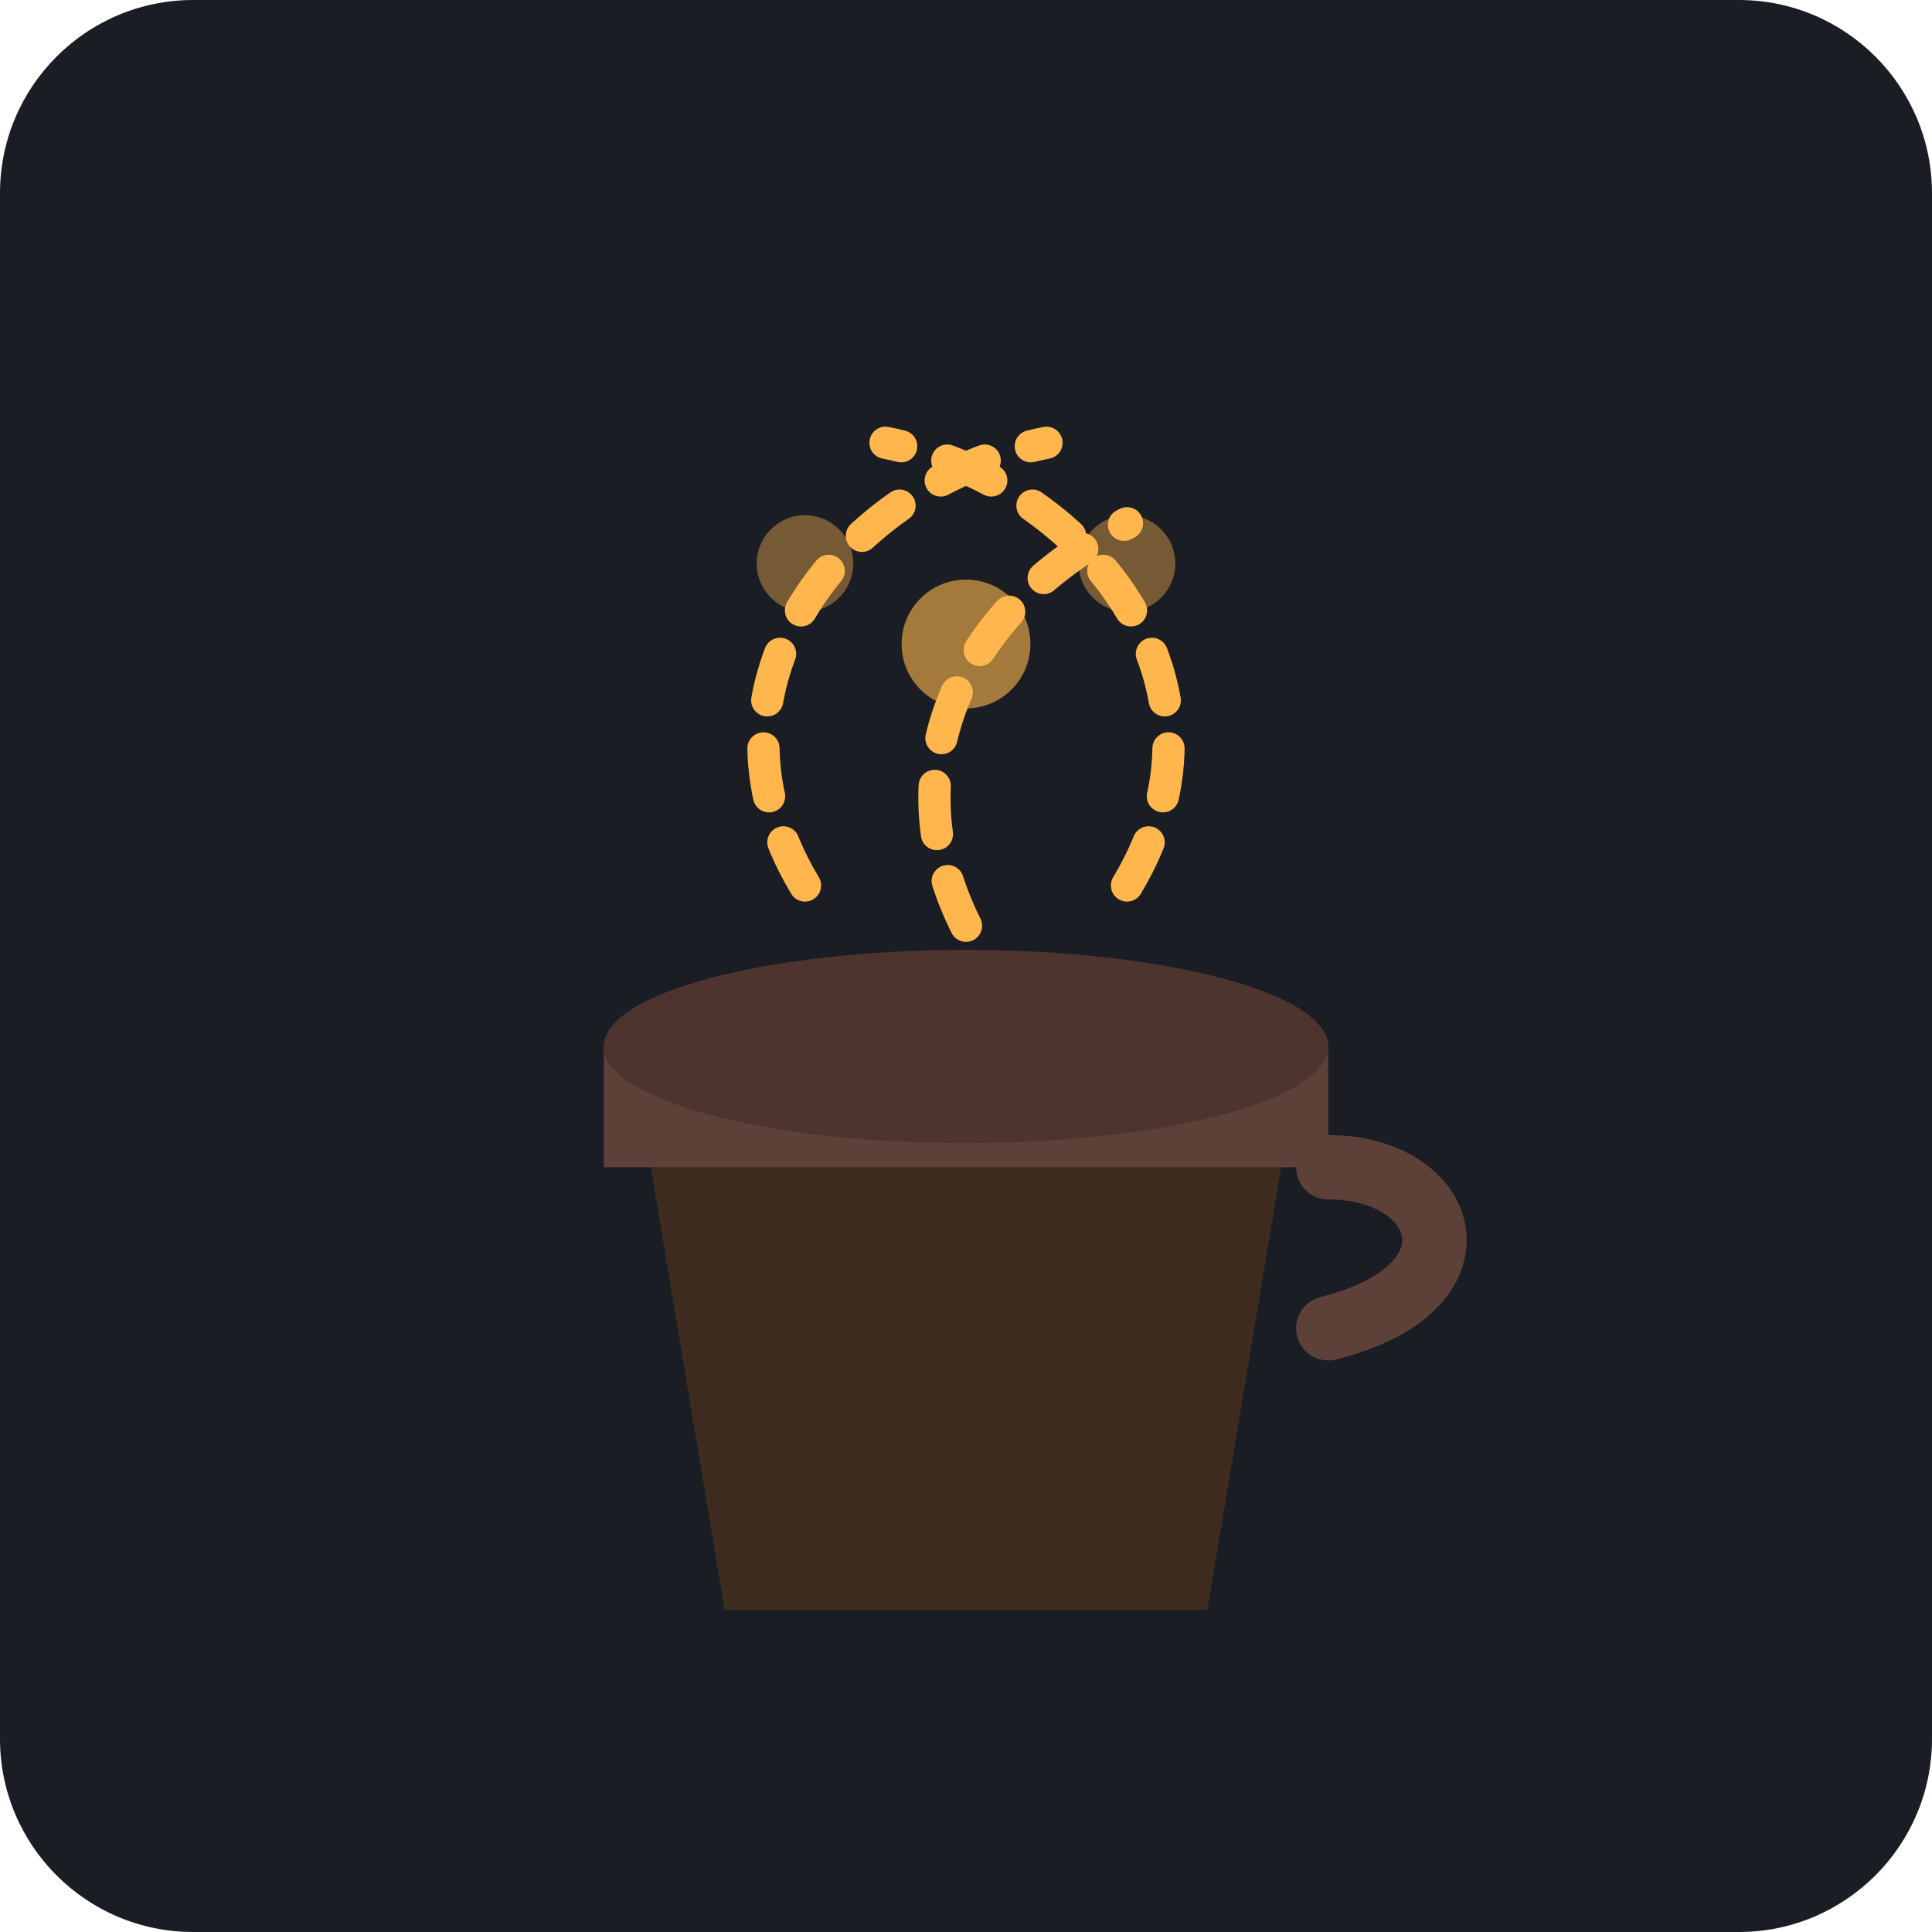
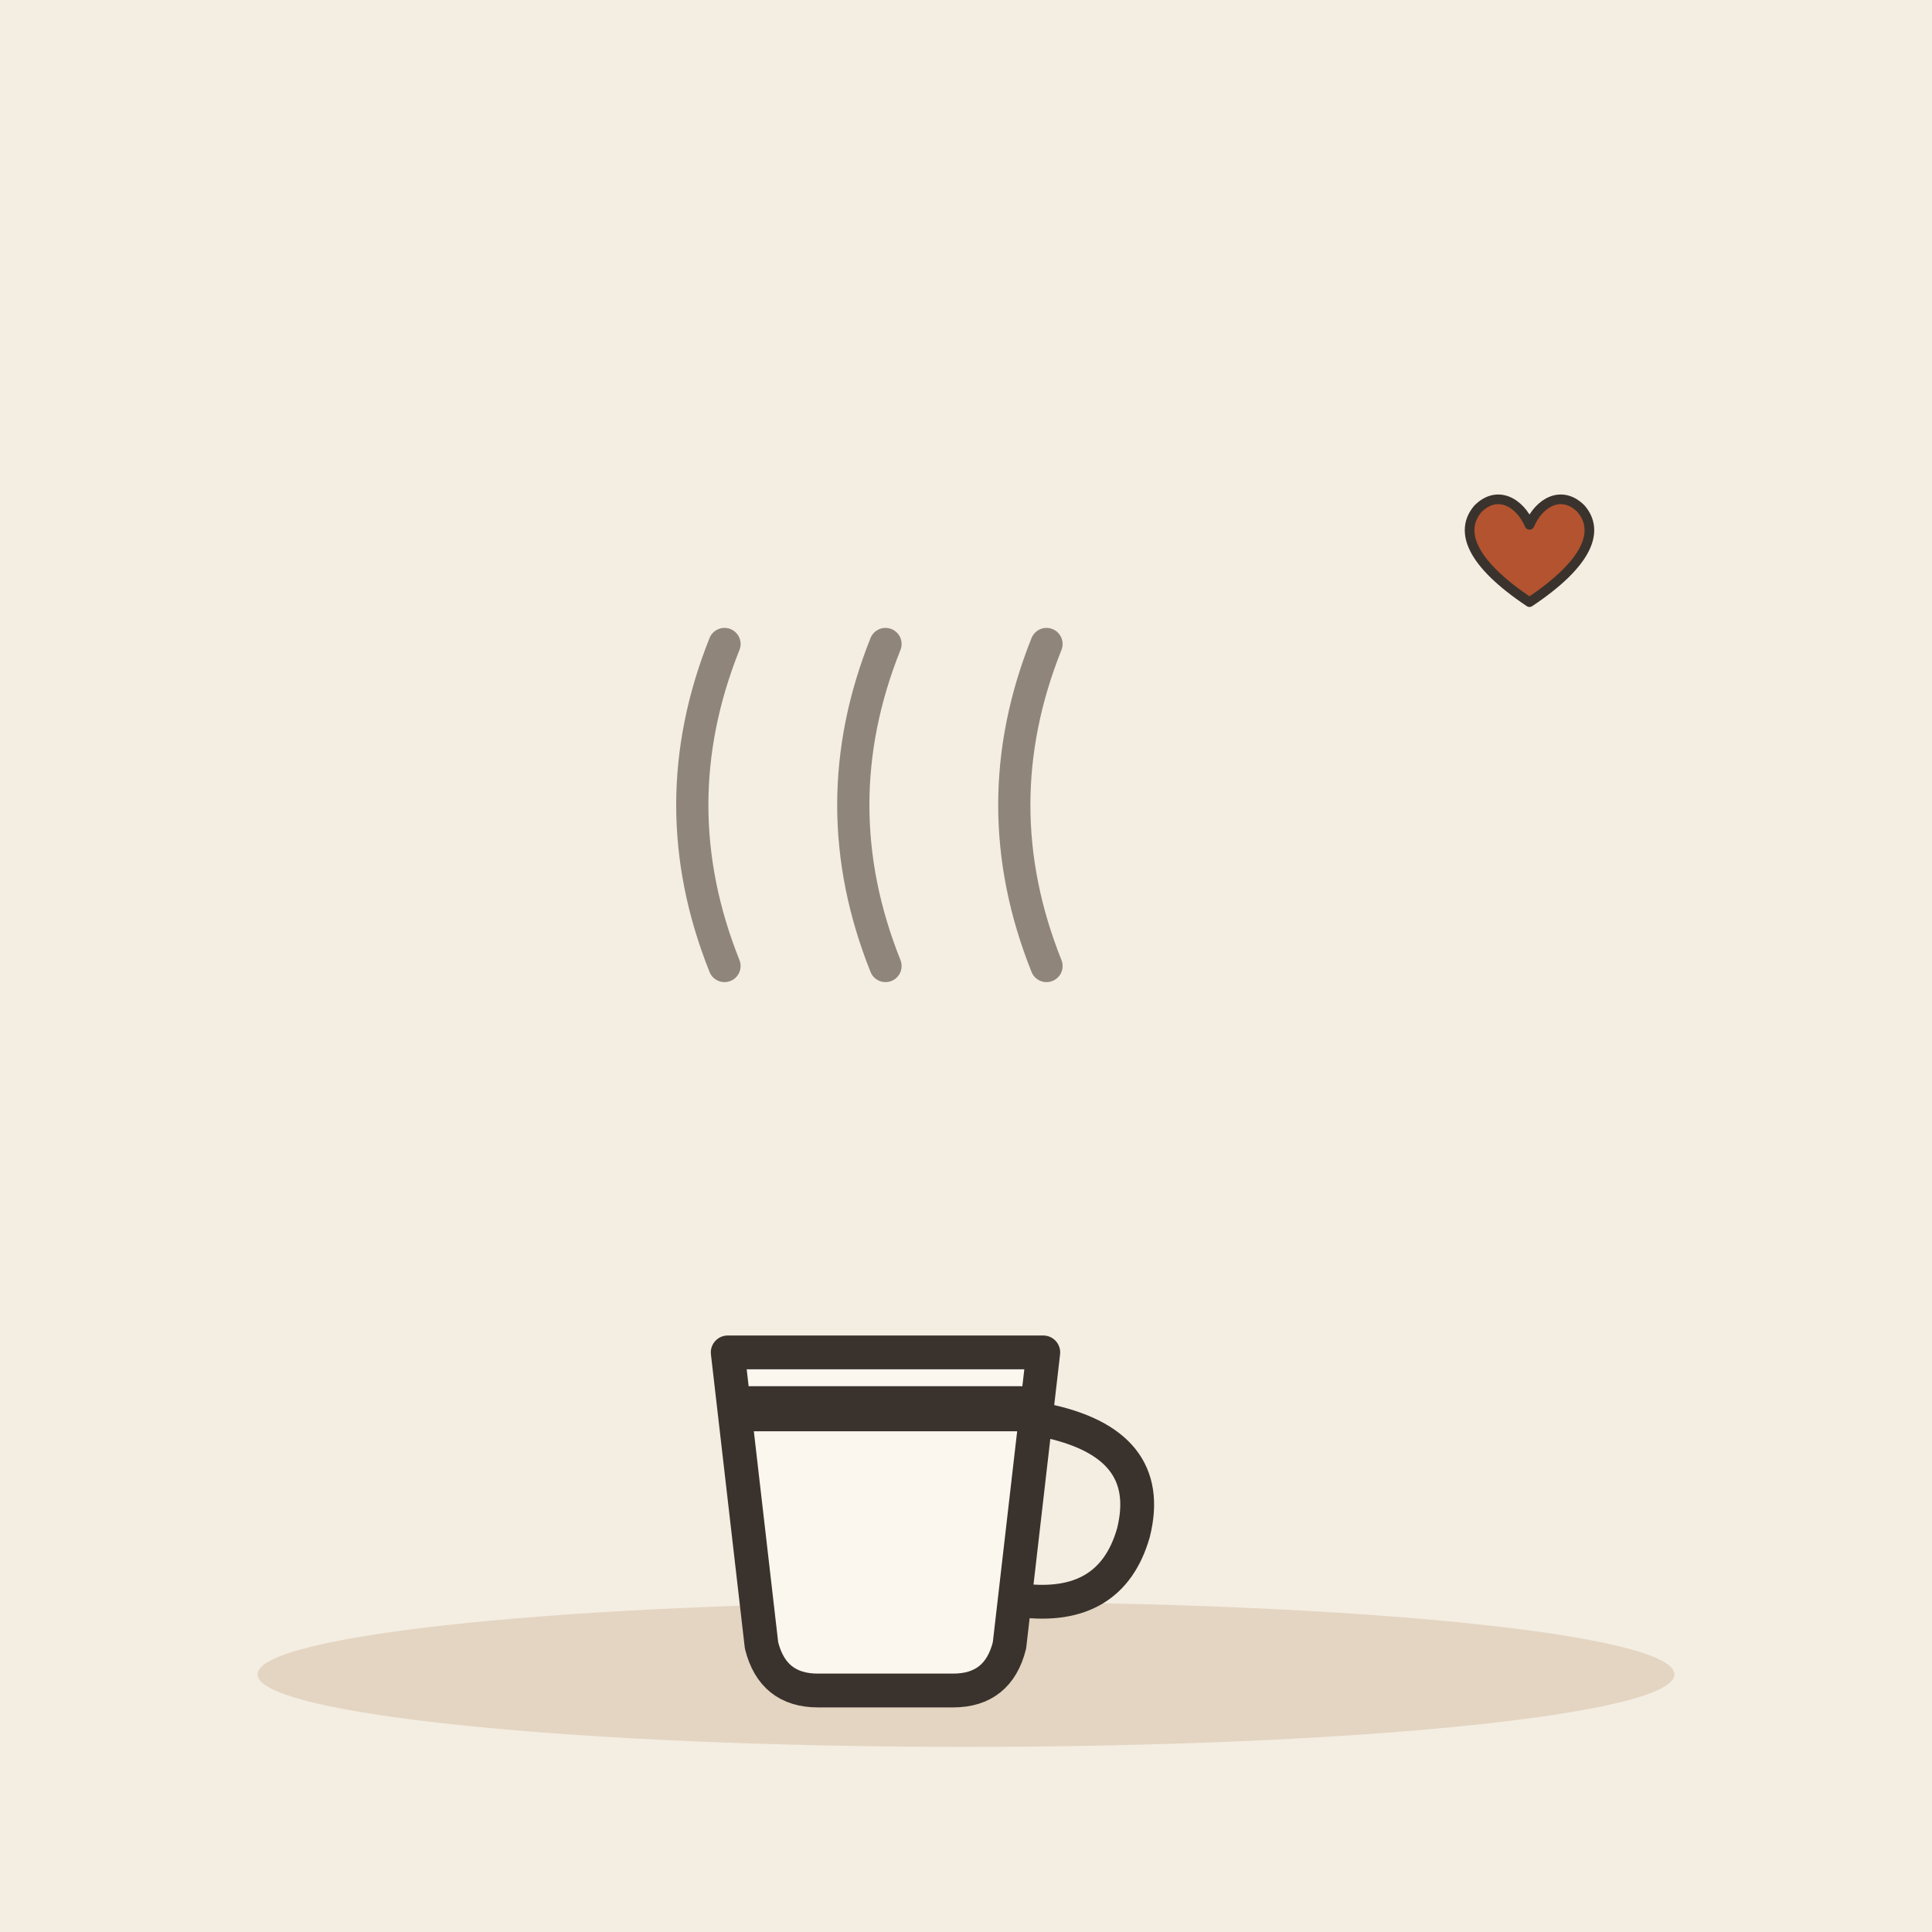
- <svg xmlns="http://www.w3.org/2000/svg" viewBox="0 0 240 240">
-   <rect width="240" height="240" rx="24" fill="#1A1D24" />
-   <path d="M80 140h80l-10 60H90l-10-60z" fill="#3D2B1F" />
-   <path d="M75 130h90v15H75z" fill="#5D4037" />
-   <ellipse cx="120" cy="130" rx="45" ry="12" fill="#4E342E" />
-   <path d="M165 145c15 0 20 15 0 20" stroke="#5D4037" stroke-width="8" fill="none" stroke-linecap="round" />
-   <path d="M120 115c-10-20 0-40 20-50" stroke="#FFB74D" stroke-width="4" fill="none" stroke-linecap="round" stroke-dasharray="6 6" />
-   <path d="M100 110c-15-25 5-50 30-55" stroke="#FFB74D" stroke-width="4" fill="none" stroke-linecap="round" stroke-dasharray="6 6" />
-   <path d="M140 110c15-25-5-50-30-55" stroke="#FFB74D" stroke-width="4" fill="none" stroke-linecap="round" stroke-dasharray="6 6" />
-   <circle cx="120" cy="80" r="8" fill="#FFB74D" opacity="0.6" />
-   <circle cx="100" cy="70" r="6" fill="#FFB74D" opacity="0.4" />
-   <circle cx="140" cy="70" r="6" fill="#FFB74D" opacity="0.4" />
+ <svg xmlns="http://www.w3.org/2000/svg" viewBox="0 0 240 240" data-style="editorial">
+   <rect width="240" height="240" fill="#F4EDE2" />
+   <ellipse cx="120" cy="208" rx="88" ry="9" fill="#E3D5C1" />
+   <g transform="translate(110 196) scale(1.4 1.4)">
+     <path d="M-14 -20L14 -20L11 6Q10 10 6 10L-6 10Q-10 10 -11 6Z" fill="#FBF6EE" stroke="#3A332D" stroke-width="3" stroke-linecap="round" stroke-linejoin="round" />
+     <path d="M14 -14Q24 -12 22 -4Q20 3 12 2" fill="none" stroke="#3A332D" stroke-width="3" stroke-linecap="round" stroke-linejoin="round" />
+     <path d="M-12 -15L12 -15" fill="none" stroke="#3A332D" stroke-width="4" stroke-linecap="round" stroke-linejoin="round" />
+   </g>
+   <path d="M90 120q-8 -20 0 -40" fill="none" stroke="#8F857A" stroke-width="4" stroke-linecap="round" stroke-linejoin="round" />
+   <path d="M110 120q-8 -20 0 -40" fill="none" stroke="#8F857A" stroke-width="4" stroke-linecap="round" stroke-linejoin="round" />
+   <path d="M130 120q-8 -20 0 -40" fill="none" stroke="#8F857A" stroke-width="4" stroke-linecap="round" stroke-linejoin="round" />
+   <g transform="translate(190 70) scale(0.4 0.4)">
+     <path d="M0 12C-18 0 -22 -10 -16 -17C-10 -23 -3 -19 0 -12C3 -19 10 -23 16 -17C22 -10 18 0 0 12Z" fill="#B4532F" stroke="#3A332D" stroke-width="3" stroke-linecap="round" stroke-linejoin="round" />
+   </g>
</svg>
